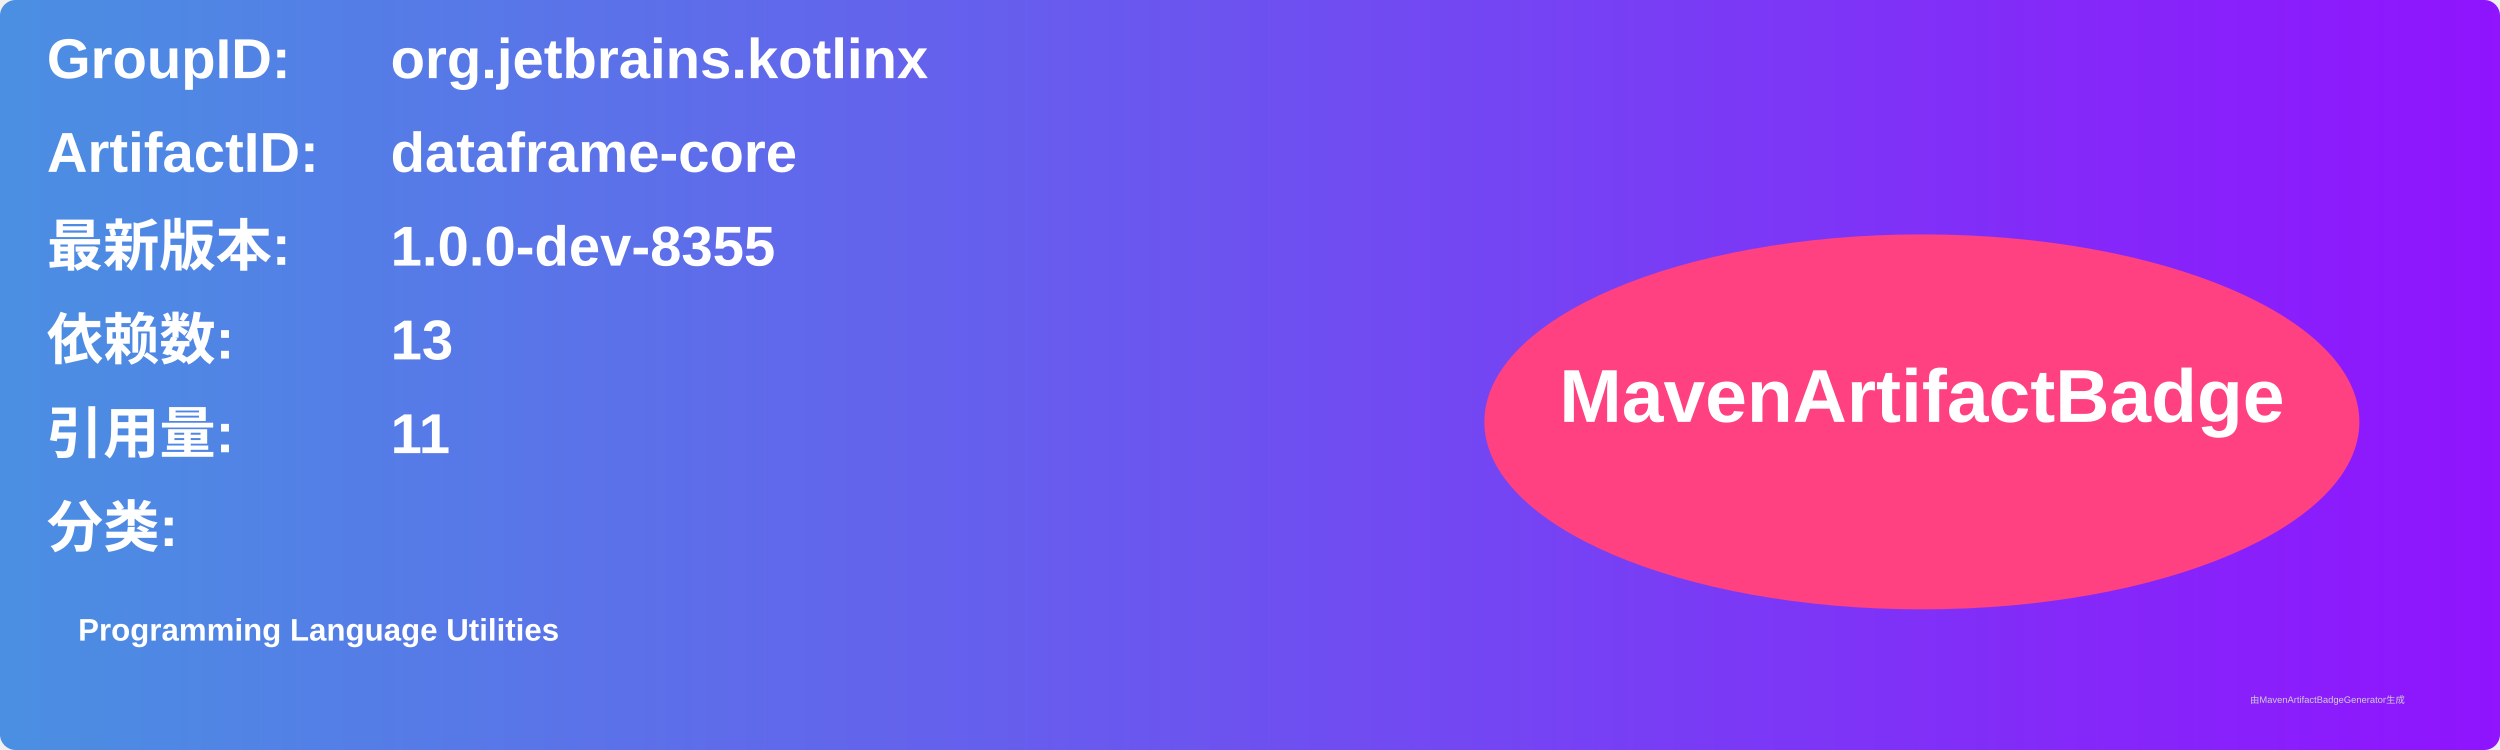
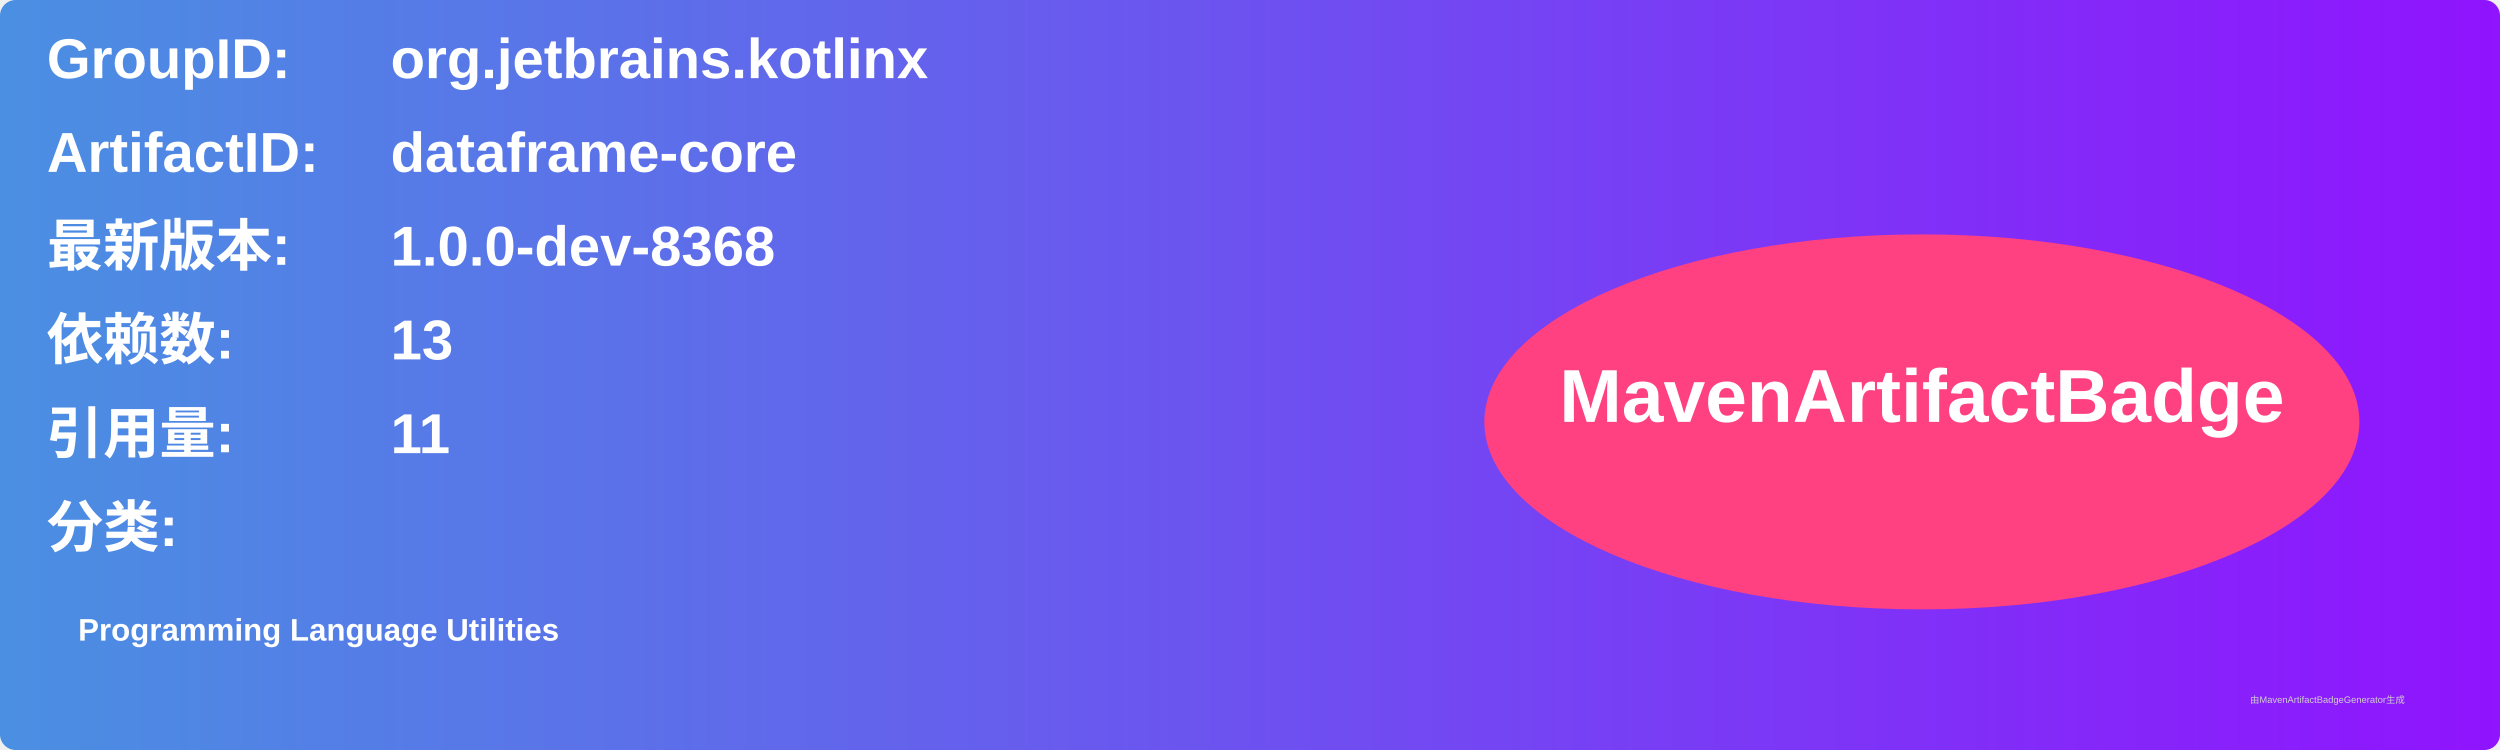
<svg xmlns="http://www.w3.org/2000/svg" width="800" height="240" viewBox="0 0 800 240">
  <linearGradient id="grad" x1="0%" y1="0%" x2="100%" y2="0%">
    <stop offset="0%" stop-color="#4a90e2" />
    <stop offset="100%" stop-color="#9013fe" />
  </linearGradient>
  <rect width="100%" height="100%" rx="5" ry="5" fill="url(#grad)" />
  <g transform="translate(15, 15)">
    <text x="0" y="10" font-family="Arial" font-size="18" fill="white" font-weight="bold" width="260">GroupID:</text>
    <text x="110" y="10" font-family="Arial" font-size="18" fill="white" font-weight="bold" width="460">org.jetbrains.kotlinx</text>
    <text x="0" y="40" font-family="Arial" font-size="18" fill="white" font-weight="bold" width="260">ArtifactID:</text>
    <text x="110" y="40" font-family="Arial" font-size="18" fill="white" font-weight="bold" width="460">dataframe-core</text>
    <text x="0" y="70" font-family="Arial" font-size="18" fill="white" font-weight="bold">最新版本:</text>
    <text x="110" y="70" font-family="Arial" font-size="18" fill="white" font-weight="bold">
-       <tspan font-weight="bold">1.0.0-dev-8355</tspan>
+       <tspan font-weight="bold">1.0.0-dev-8368</tspan>
    </text>
    <text x="0" y="100" font-family="Arial" font-size="18" fill="white" font-weight="bold">依赖数: </text>
    <text x="110" y="100" font-family="Arial" font-size="18" fill="white">
      <tspan font-weight="bold">13</tspan>
    </text>
    <text x="0" y="130" font-family="Arial" font-size="18" fill="white" font-weight="bold">引用量: </text>
    <text x="110" y="130" font-family="Arial" font-size="18" fill="white">
      <tspan font-weight="bold">11</tspan>
    </text>
    <text x="0" y="160" font-family="Arial" font-size="18" fill="white" font-weight="bold">分类:</text>
    <text x="10" y="190" font-family="Arial" font-size="10" fill="white">
      <tspan font-weight="bold">Programming Language Utilities</tspan>
    </text>
    <ellipse cx="600" cy="120" rx="140" ry="60" fill="#ff4081" />
    <text x="600" y="120" text-anchor="middle" font-family="Arial" font-size="24" fill="white" font-weight="bold">MavenArtifactBadge</text>
  </g>
  <text x="720" y="225" font-family="Arial" font-size="3" fill="#d0d0d0">由MavenArtifactBadgeGenerator生成</text>
</svg>
